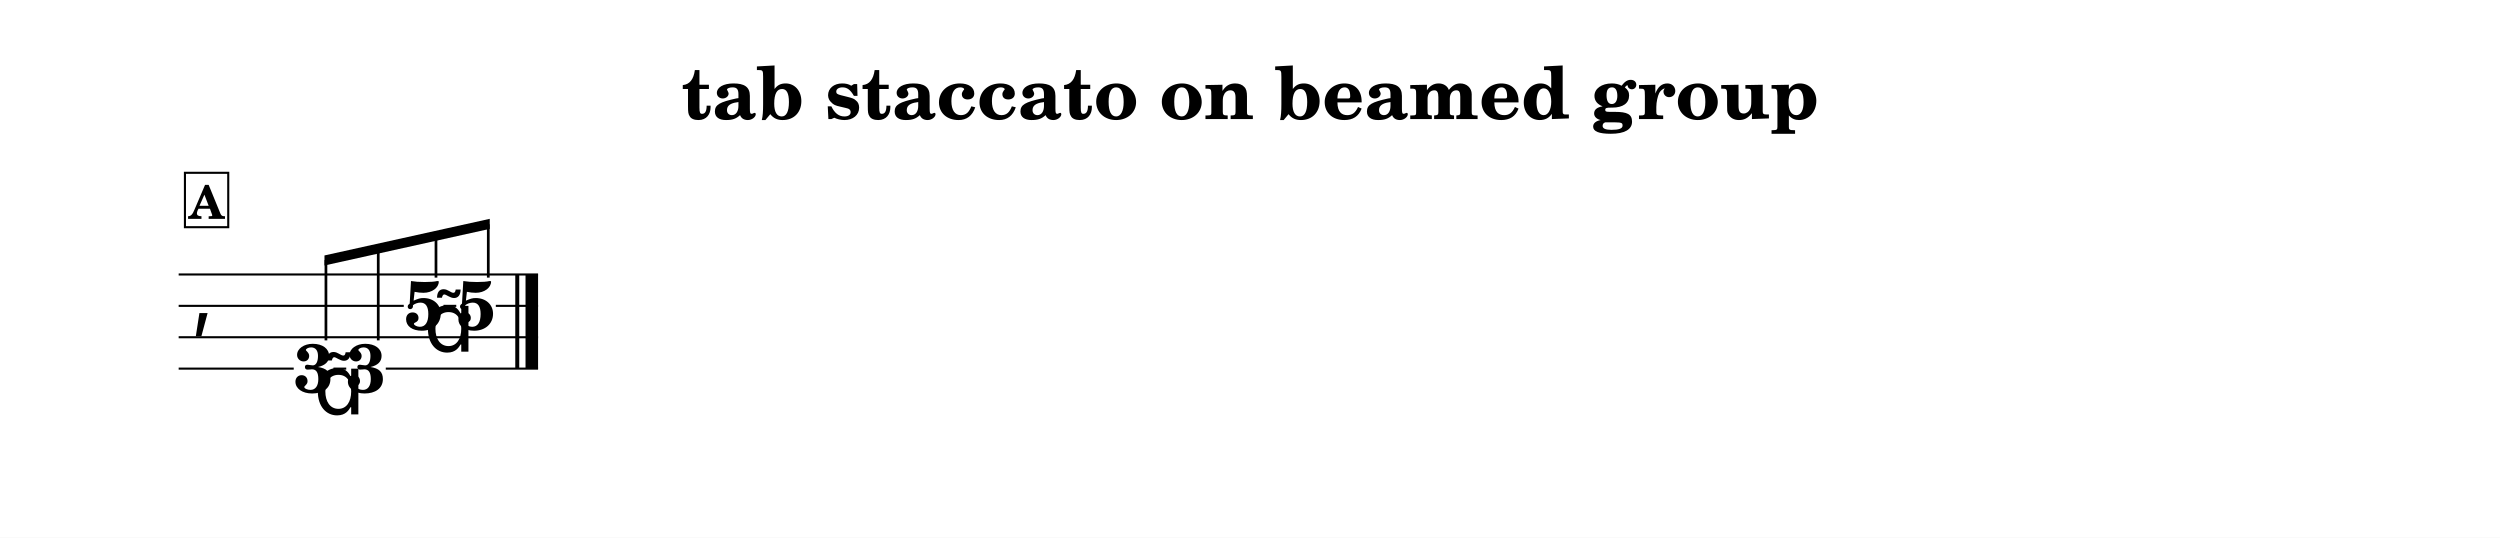
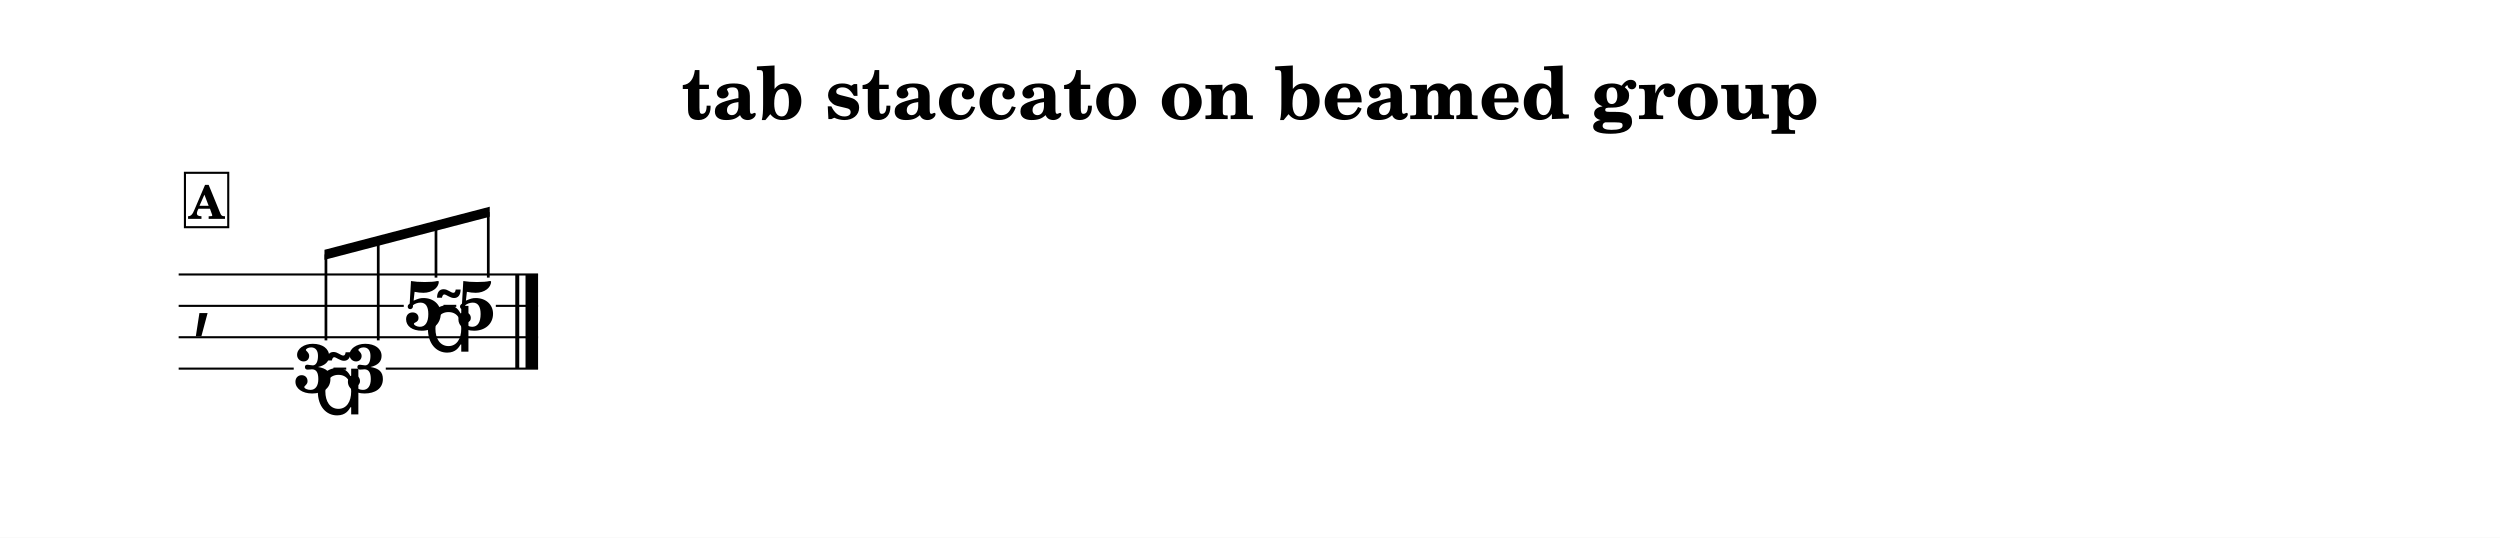
<svg xmlns="http://www.w3.org/2000/svg" width="1195.0" height="257.0" viewBox="0 0 119.50 25.70" font-family="TeX Gyre Schola, serif">
  <style>
  @font-face { font-family: 'Emmentaler'; src: local('Emmentaler'); }
  .music { font-family: 'Emmentaler', serif; }
</style>
  <rect x="0" y="0" width="119.50" height="25.70" fill="#FFFFFF" />
  <text x="59.75" y="5.69" font-size="3.49" font-weight="bold" text-anchor="middle" data-pos="352">tab staccato on beamed group</text>
  <g transform="translate(8.54,0.00) scale(1,1)">
    <text class="music" x="0.60" y="15.37" font-size="4.00"></text>
    <rect x="16.09" y="13.12" width="0.19" height="4.50" data-pos="473" />
    <rect x="16.58" y="13.12" width="0.60" height="4.50" data-pos="473" />
    <text x="6.45" y="18.76" font-size="3.30" font-weight="bold" text-anchor="middle" data-pos="441">3</text>
    <text x="8.96" y="18.76" font-size="3.30" font-weight="bold" text-anchor="middle" data-pos="453">3</text>
    <text x="11.71" y="15.76" font-size="3.30" font-weight="bold" text-anchor="middle" data-pos="455">5</text>
    <text x="14.21" y="15.76" font-size="3.30" font-weight="bold" text-anchor="middle" data-pos="469">5</text>
    <line x1="0.00" y1="13.12" x2="17.18" y2="13.12" stroke="#000000" stroke-width="0.100" />
    <line x1="0.00" y1="14.62" x2="10.76" y2="14.62" stroke="#000000" stroke-width="0.100" />
    <line x1="12.66" y1="14.62" x2="13.27" y2="14.62" stroke="#000000" stroke-width="0.100" />
    <line x1="15.16" y1="14.62" x2="17.18" y2="14.62" stroke="#000000" stroke-width="0.100" />
    <line x1="0.00" y1="16.12" x2="17.18" y2="16.12" stroke="#000000" stroke-width="0.100" />
    <line x1="0.00" y1="17.62" x2="5.50" y2="17.62" stroke="#000000" stroke-width="0.100" />
    <line x1="7.40" y1="17.62" x2="8.01" y2="17.62" stroke="#000000" stroke-width="0.100" />
    <line x1="9.90" y1="17.62" x2="17.18" y2="17.62" stroke="#000000" stroke-width="0.100" />
-     <polygon points="6.97,12.21 14.87,10.46 14.87,10.94 6.97,12.69" />
-     <line x1="7.04" y1="16.27" x2="7.04" y2="12.43" stroke="#000000" stroke-width="0.130" />
-     <line x1="9.54" y1="16.27" x2="9.54" y2="11.88" stroke="#000000" stroke-width="0.130" />
-     <line x1="12.30" y1="13.27" x2="12.30" y2="11.27" stroke="#000000" stroke-width="0.130" />
-     <line x1="14.80" y1="13.27" x2="14.80" y2="10.72" stroke="#000000" stroke-width="0.130" />
+     <polygon points="6.97,11.94 14.87,9.88 14.87,10.36 6.97,12.42" />
+     <line x1="7.04" y1="16.27" x2="7.04" y2="12.16" stroke="#000000" stroke-width="0.130" />
+     <line x1="9.54" y1="16.27" x2="9.54" y2="11.51" stroke="#000000" stroke-width="0.130" />
+     <line x1="12.30" y1="13.27" x2="12.30" y2="10.79" stroke="#000000" stroke-width="0.130" />
+     <line x1="14.80" y1="13.27" x2="14.80" y2="10.14" stroke="#000000" stroke-width="0.130" />
    <text class="music" x="6.45" y="19.81" font-size="4.00" data-pos="443"></text>
    <text class="music" x="11.71" y="16.81" font-size="4.00" data-pos="459"></text>
    <rect x="0.30" y="8.26" width="2.07" height="2.60" fill="#FFFFFF" stroke="#000000" stroke-width="0.100" data-pos="429" />
    <text x="1.33" y="10.46" font-size="2.20" font-weight="bold" text-anchor="middle" data-pos="429">A</text>
  </g>
</svg>
